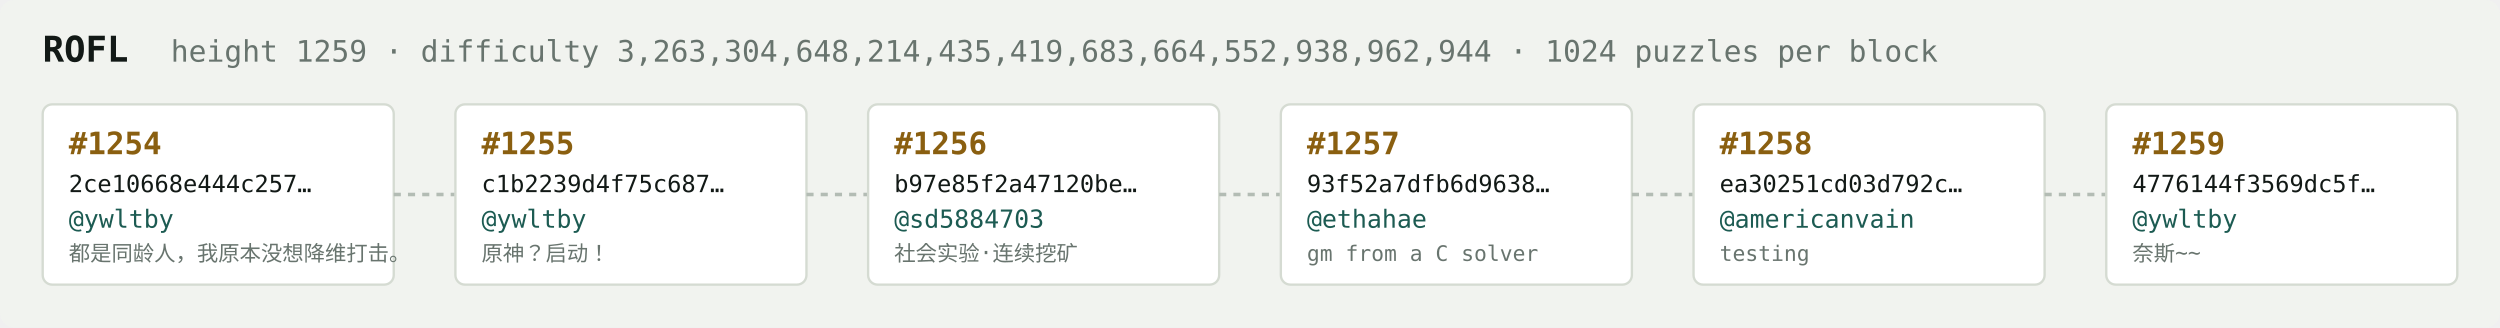
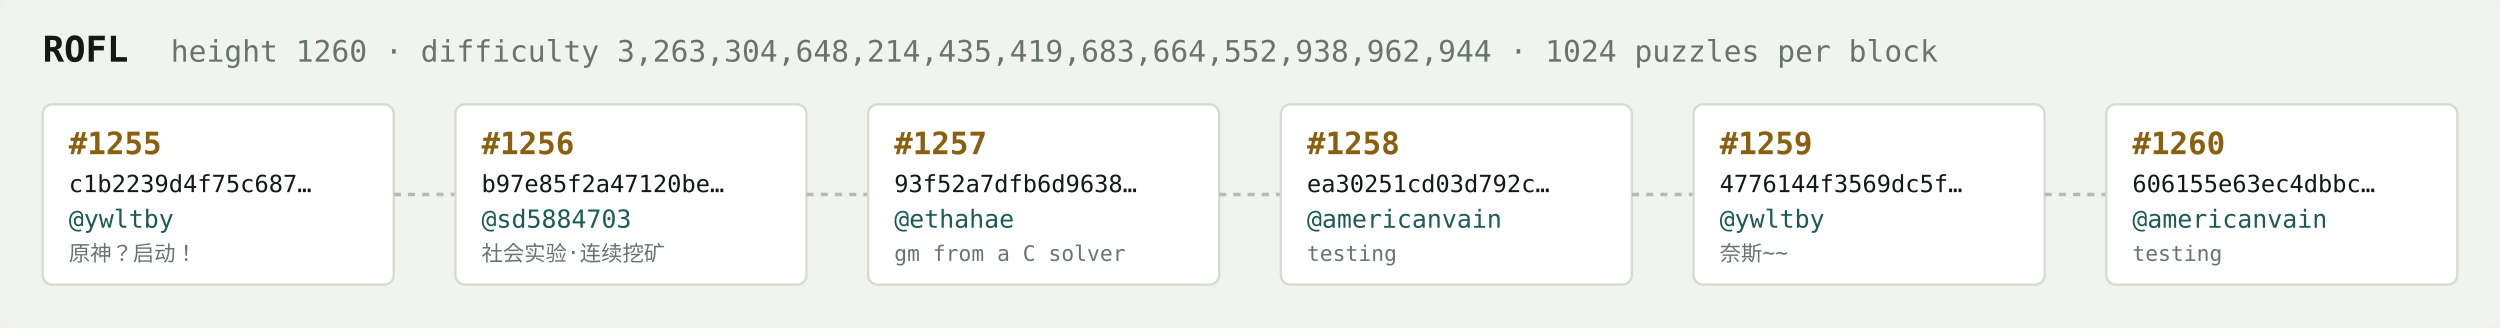
<svg xmlns="http://www.w3.org/2000/svg" width="1054" height="138" viewBox="0 0 1054 138" font-family="ui-monospace,SFMono-Regular,Menlo,monospace">
  <rect fill="#f1f3ef" width="1054" height="138" rx="6" />
  <text x="18" y="26" fill="#121916" font-size="15" font-weight="700">ROFL</text>
-   <text x="72" y="26" fill="#68746e" font-size="12.5">height 1259 · difficulty 3,263,304,648,214,435,419,683,664,552,938,962,944 · 1024 puzzles per block</text>
+   <text x="72" y="26" fill="#68746e" font-size="12.5">height 1260 · difficulty 3,263,304,648,214,435,419,683,664,552,938,962,944 · 1024 puzzles per block</text>
  <rect x="18" y="44" width="148" height="76" rx="4" fill="#ffffff" stroke="#d5dbd2" stroke-width="1" />
-   <text x="29" y="65" fill="#8a5f10" font-size="13" font-weight="700">#1254</text>
-   <text x="29" y="81" fill="#121916" font-size="10">2ce10668e444c257…</text>
+   <text x="29" y="65" fill="#8a5f10" font-size="13" font-weight="700">#1255</text>
+   <text x="29" y="81" fill="#121916" font-size="10">c1b2239d4f75c687…</text>
  <text x="29" y="96" fill="#1c5b52" font-size="10.5">@ywltby</text>
-   <text x="29" y="110" fill="#68746e" font-size="9">都是同龄人，我原本没想降维打击。</text>
+   <text x="29" y="110" fill="#68746e" font-size="9">原神？启动！</text>
  <line x1="166" y1="82.0" x2="192" y2="82.0" stroke="#b3bcb4" stroke-width="1.5" stroke-dasharray="3 3" />
  <rect x="192" y="44" width="148" height="76" rx="4" fill="#ffffff" stroke="#d5dbd2" stroke-width="1" />
-   <text x="203" y="65" fill="#8a5f10" font-size="13" font-weight="700">#1255</text>
-   <text x="203" y="81" fill="#121916" font-size="10">c1b2239d4f75c687…</text>
-   <text x="203" y="96" fill="#1c5b52" font-size="10.5">@ywltby</text>
-   <text x="203" y="110" fill="#68746e" font-size="9">原神？启动！</text>
+   <text x="203" y="65" fill="#8a5f10" font-size="13" font-weight="700">#1256</text>
+   <text x="203" y="81" fill="#121916" font-size="10">b97e85f2a47120be…</text>
+   <text x="203" y="96" fill="#1c5b52" font-size="10.5">@sd5884703</text>
+   <text x="203" y="110" fill="#68746e" font-size="9">社会实验·连续挖矿</text>
  <line x1="340" y1="82.0" x2="366" y2="82.0" stroke="#b3bcb4" stroke-width="1.5" stroke-dasharray="3 3" />
  <rect x="366" y="44" width="148" height="76" rx="4" fill="#ffffff" stroke="#d5dbd2" stroke-width="1" />
-   <text x="377" y="65" fill="#8a5f10" font-size="13" font-weight="700">#1256</text>
-   <text x="377" y="81" fill="#121916" font-size="10">b97e85f2a47120be…</text>
-   <text x="377" y="96" fill="#1c5b52" font-size="10.5">@sd5884703</text>
-   <text x="377" y="110" fill="#68746e" font-size="9">社会实验·连续挖矿</text>
+   <text x="377" y="65" fill="#8a5f10" font-size="13" font-weight="700">#1257</text>
+   <text x="377" y="81" fill="#121916" font-size="10">93f52a7dfb6d9638…</text>
+   <text x="377" y="96" fill="#1c5b52" font-size="10.5">@ethahae</text>
+   <text x="377" y="110" fill="#68746e" font-size="9">gm from a C solver</text>
  <line x1="514" y1="82.0" x2="540" y2="82.0" stroke="#b3bcb4" stroke-width="1.5" stroke-dasharray="3 3" />
  <rect x="540" y="44" width="148" height="76" rx="4" fill="#ffffff" stroke="#d5dbd2" stroke-width="1" />
-   <text x="551" y="65" fill="#8a5f10" font-size="13" font-weight="700">#1257</text>
-   <text x="551" y="81" fill="#121916" font-size="10">93f52a7dfb6d9638…</text>
-   <text x="551" y="96" fill="#1c5b52" font-size="10.5">@ethahae</text>
-   <text x="551" y="110" fill="#68746e" font-size="9">gm from a C solver</text>
+   <text x="551" y="65" fill="#8a5f10" font-size="13" font-weight="700">#1258</text>
+   <text x="551" y="81" fill="#121916" font-size="10">ea30251cd03d792c…</text>
+   <text x="551" y="96" fill="#1c5b52" font-size="10.5">@americanvain</text>
+   <text x="551" y="110" fill="#68746e" font-size="9">testing</text>
  <line x1="688" y1="82.0" x2="714" y2="82.0" stroke="#b3bcb4" stroke-width="1.5" stroke-dasharray="3 3" />
  <rect x="714" y="44" width="148" height="76" rx="4" fill="#ffffff" stroke="#d5dbd2" stroke-width="1" />
-   <text x="725" y="65" fill="#8a5f10" font-size="13" font-weight="700">#1258</text>
-   <text x="725" y="81" fill="#121916" font-size="10">ea30251cd03d792c…</text>
-   <text x="725" y="96" fill="#1c5b52" font-size="10.5">@americanvain</text>
-   <text x="725" y="110" fill="#68746e" font-size="9">testing</text>
+   <text x="725" y="65" fill="#8a5f10" font-size="13" font-weight="700">#1259</text>
+   <text x="725" y="81" fill="#121916" font-size="10">4776144f3569dc5f…</text>
+   <text x="725" y="96" fill="#1c5b52" font-size="10.5">@ywltby</text>
+   <text x="725" y="110" fill="#68746e" font-size="9">奈斯~~</text>
  <line x1="862" y1="82.0" x2="888" y2="82.0" stroke="#b3bcb4" stroke-width="1.5" stroke-dasharray="3 3" />
  <rect x="888" y="44" width="148" height="76" rx="4" fill="#ffffff" stroke="#d5dbd2" stroke-width="1" />
-   <text x="899" y="65" fill="#8a5f10" font-size="13" font-weight="700">#1259</text>
-   <text x="899" y="81" fill="#121916" font-size="10">4776144f3569dc5f…</text>
-   <text x="899" y="96" fill="#1c5b52" font-size="10.5">@ywltby</text>
-   <text x="899" y="110" fill="#68746e" font-size="9">奈斯~~</text>
+   <text x="899" y="65" fill="#8a5f10" font-size="13" font-weight="700">#1260</text>
+   <text x="899" y="81" fill="#121916" font-size="10">606155e63ec4dbbc…</text>
+   <text x="899" y="96" fill="#1c5b52" font-size="10.5">@americanvain</text>
+   <text x="899" y="110" fill="#68746e" font-size="9">testing</text>
</svg>
